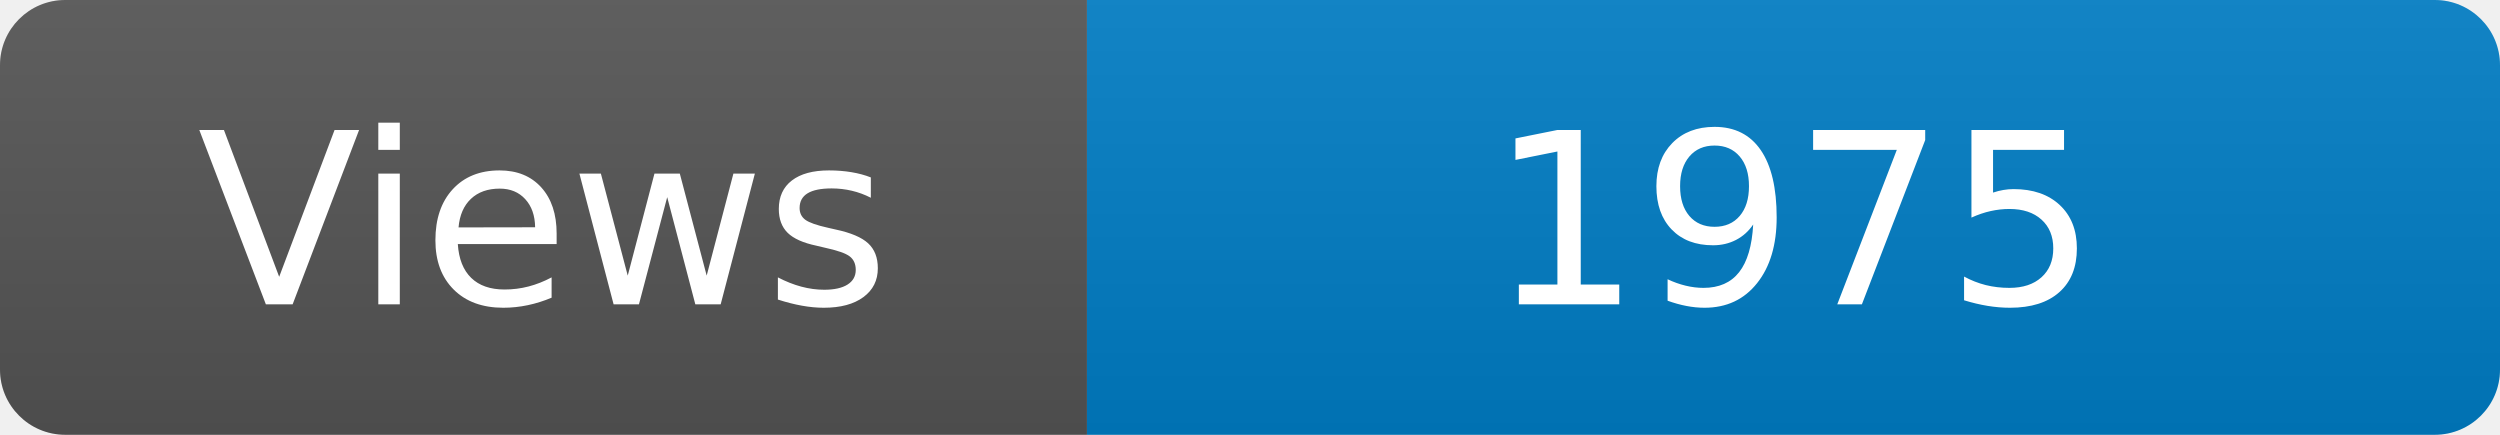
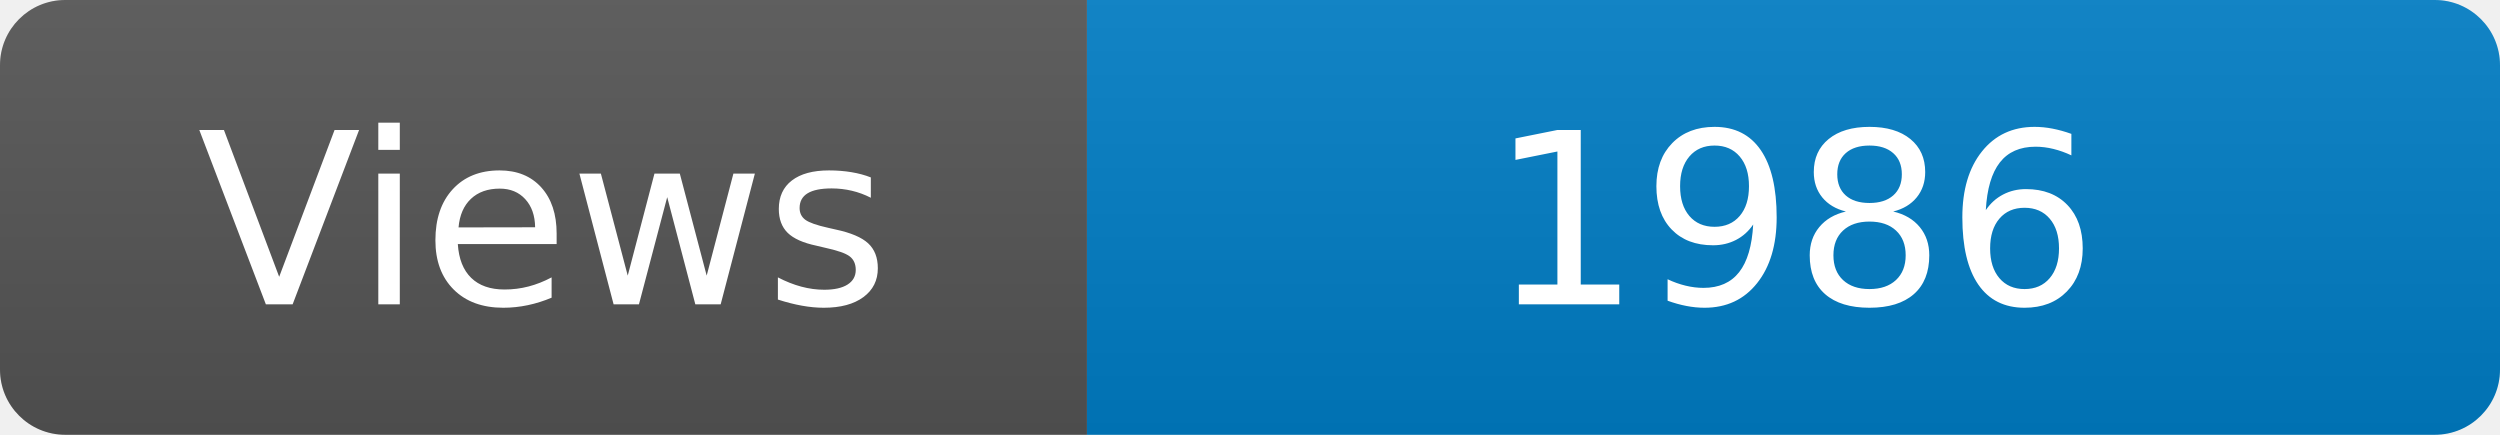
<svg xmlns="http://www.w3.org/2000/svg" width="115" height="20" role="img" aria-label="Maintained?: yes">
  <linearGradient id="s" x2="0" y2="100%">
    <stop offset="0" stop-color="#bbb" stop-opacity=".1" />
    <stop offset="1" stop-opacity=".1" />
  </linearGradient>
  <clipPath id="r">
    <rect width="115" height="20" rx="3" fill="#fff" />
  </clipPath>
  <g clip-path="url(#r)">
    <rect width="50" height="20" fill="#555" />
    <rect x="50" width="160" height="20" fill="#007ec6" />
    <rect width="115" height="20" fill="url(#s)" />
  </g>
  <g fill="#fff" text-anchor="middle" font-family="Verdana,Geneva,DejaVu Sans,sans-serif" font-size="110">
    <text x="250" y="140" transform="scale(.1)" fill="#fff">Views</text>
-     <text x="825" y="140" transform="scale(.1)" fill="#fff">1975</text>
+     <text x="825" y="140" transform="scale(.1)" fill="#fff">1986</text>
  </g>
</svg>
